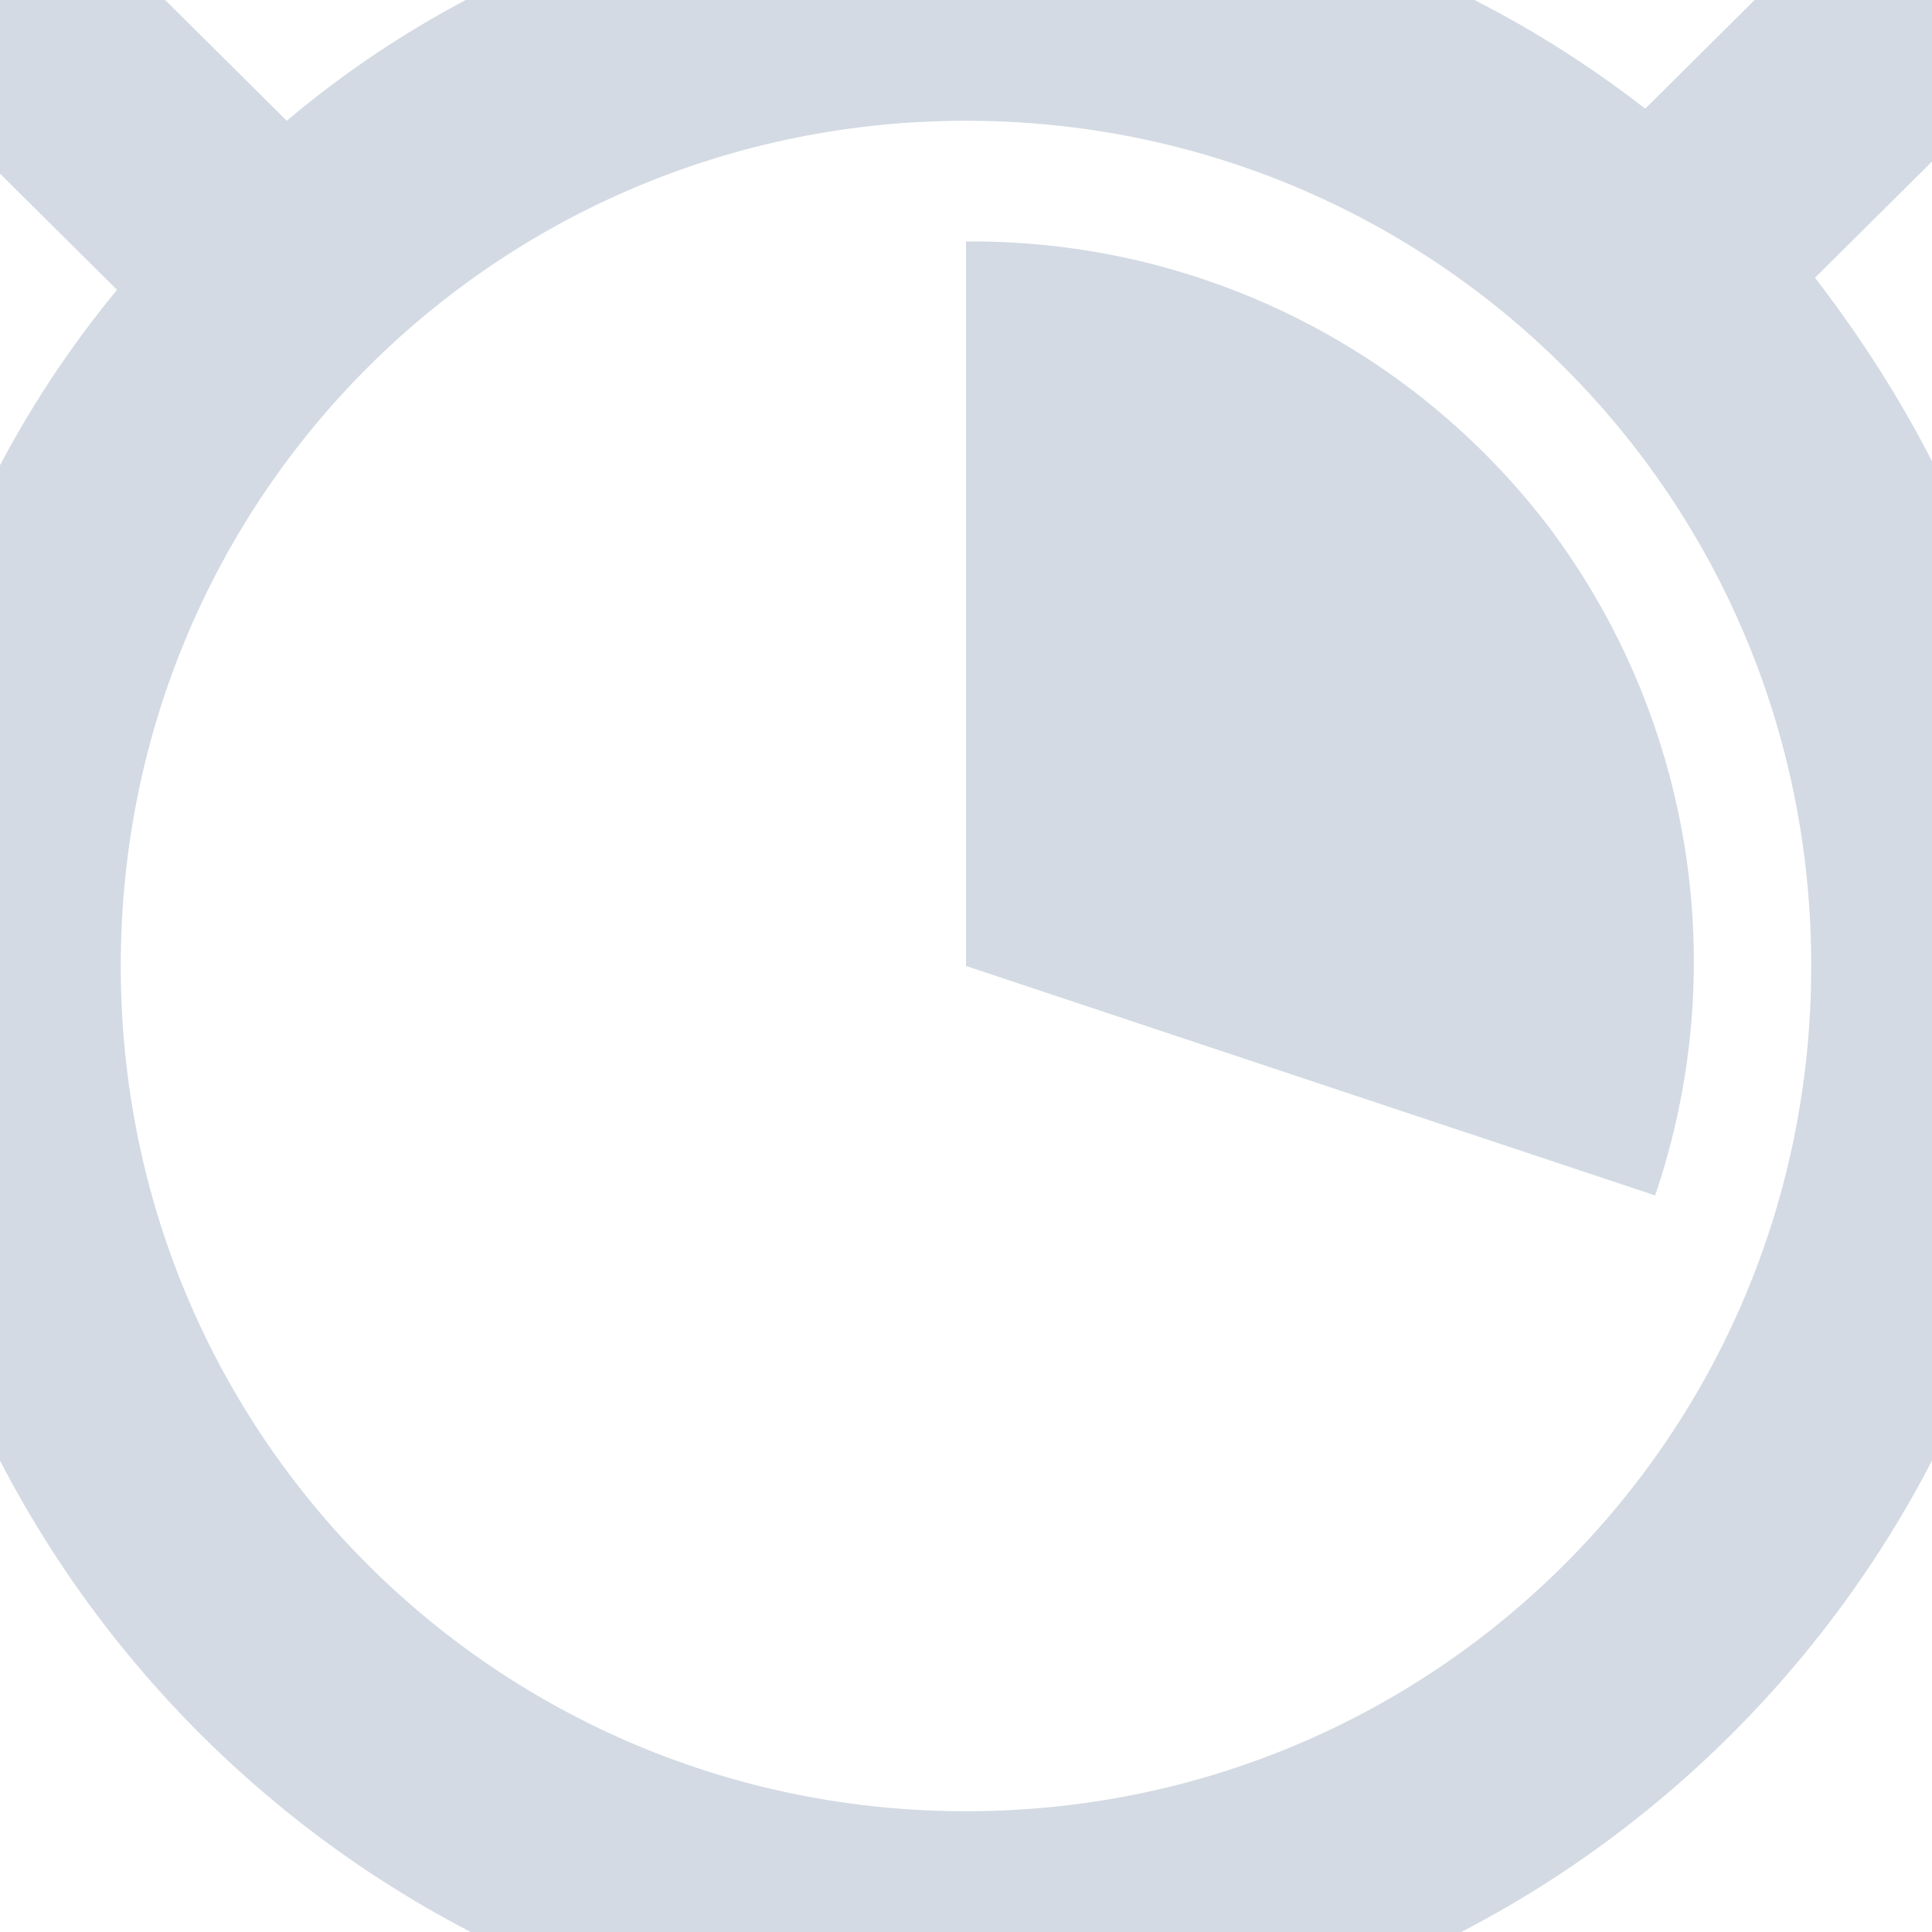
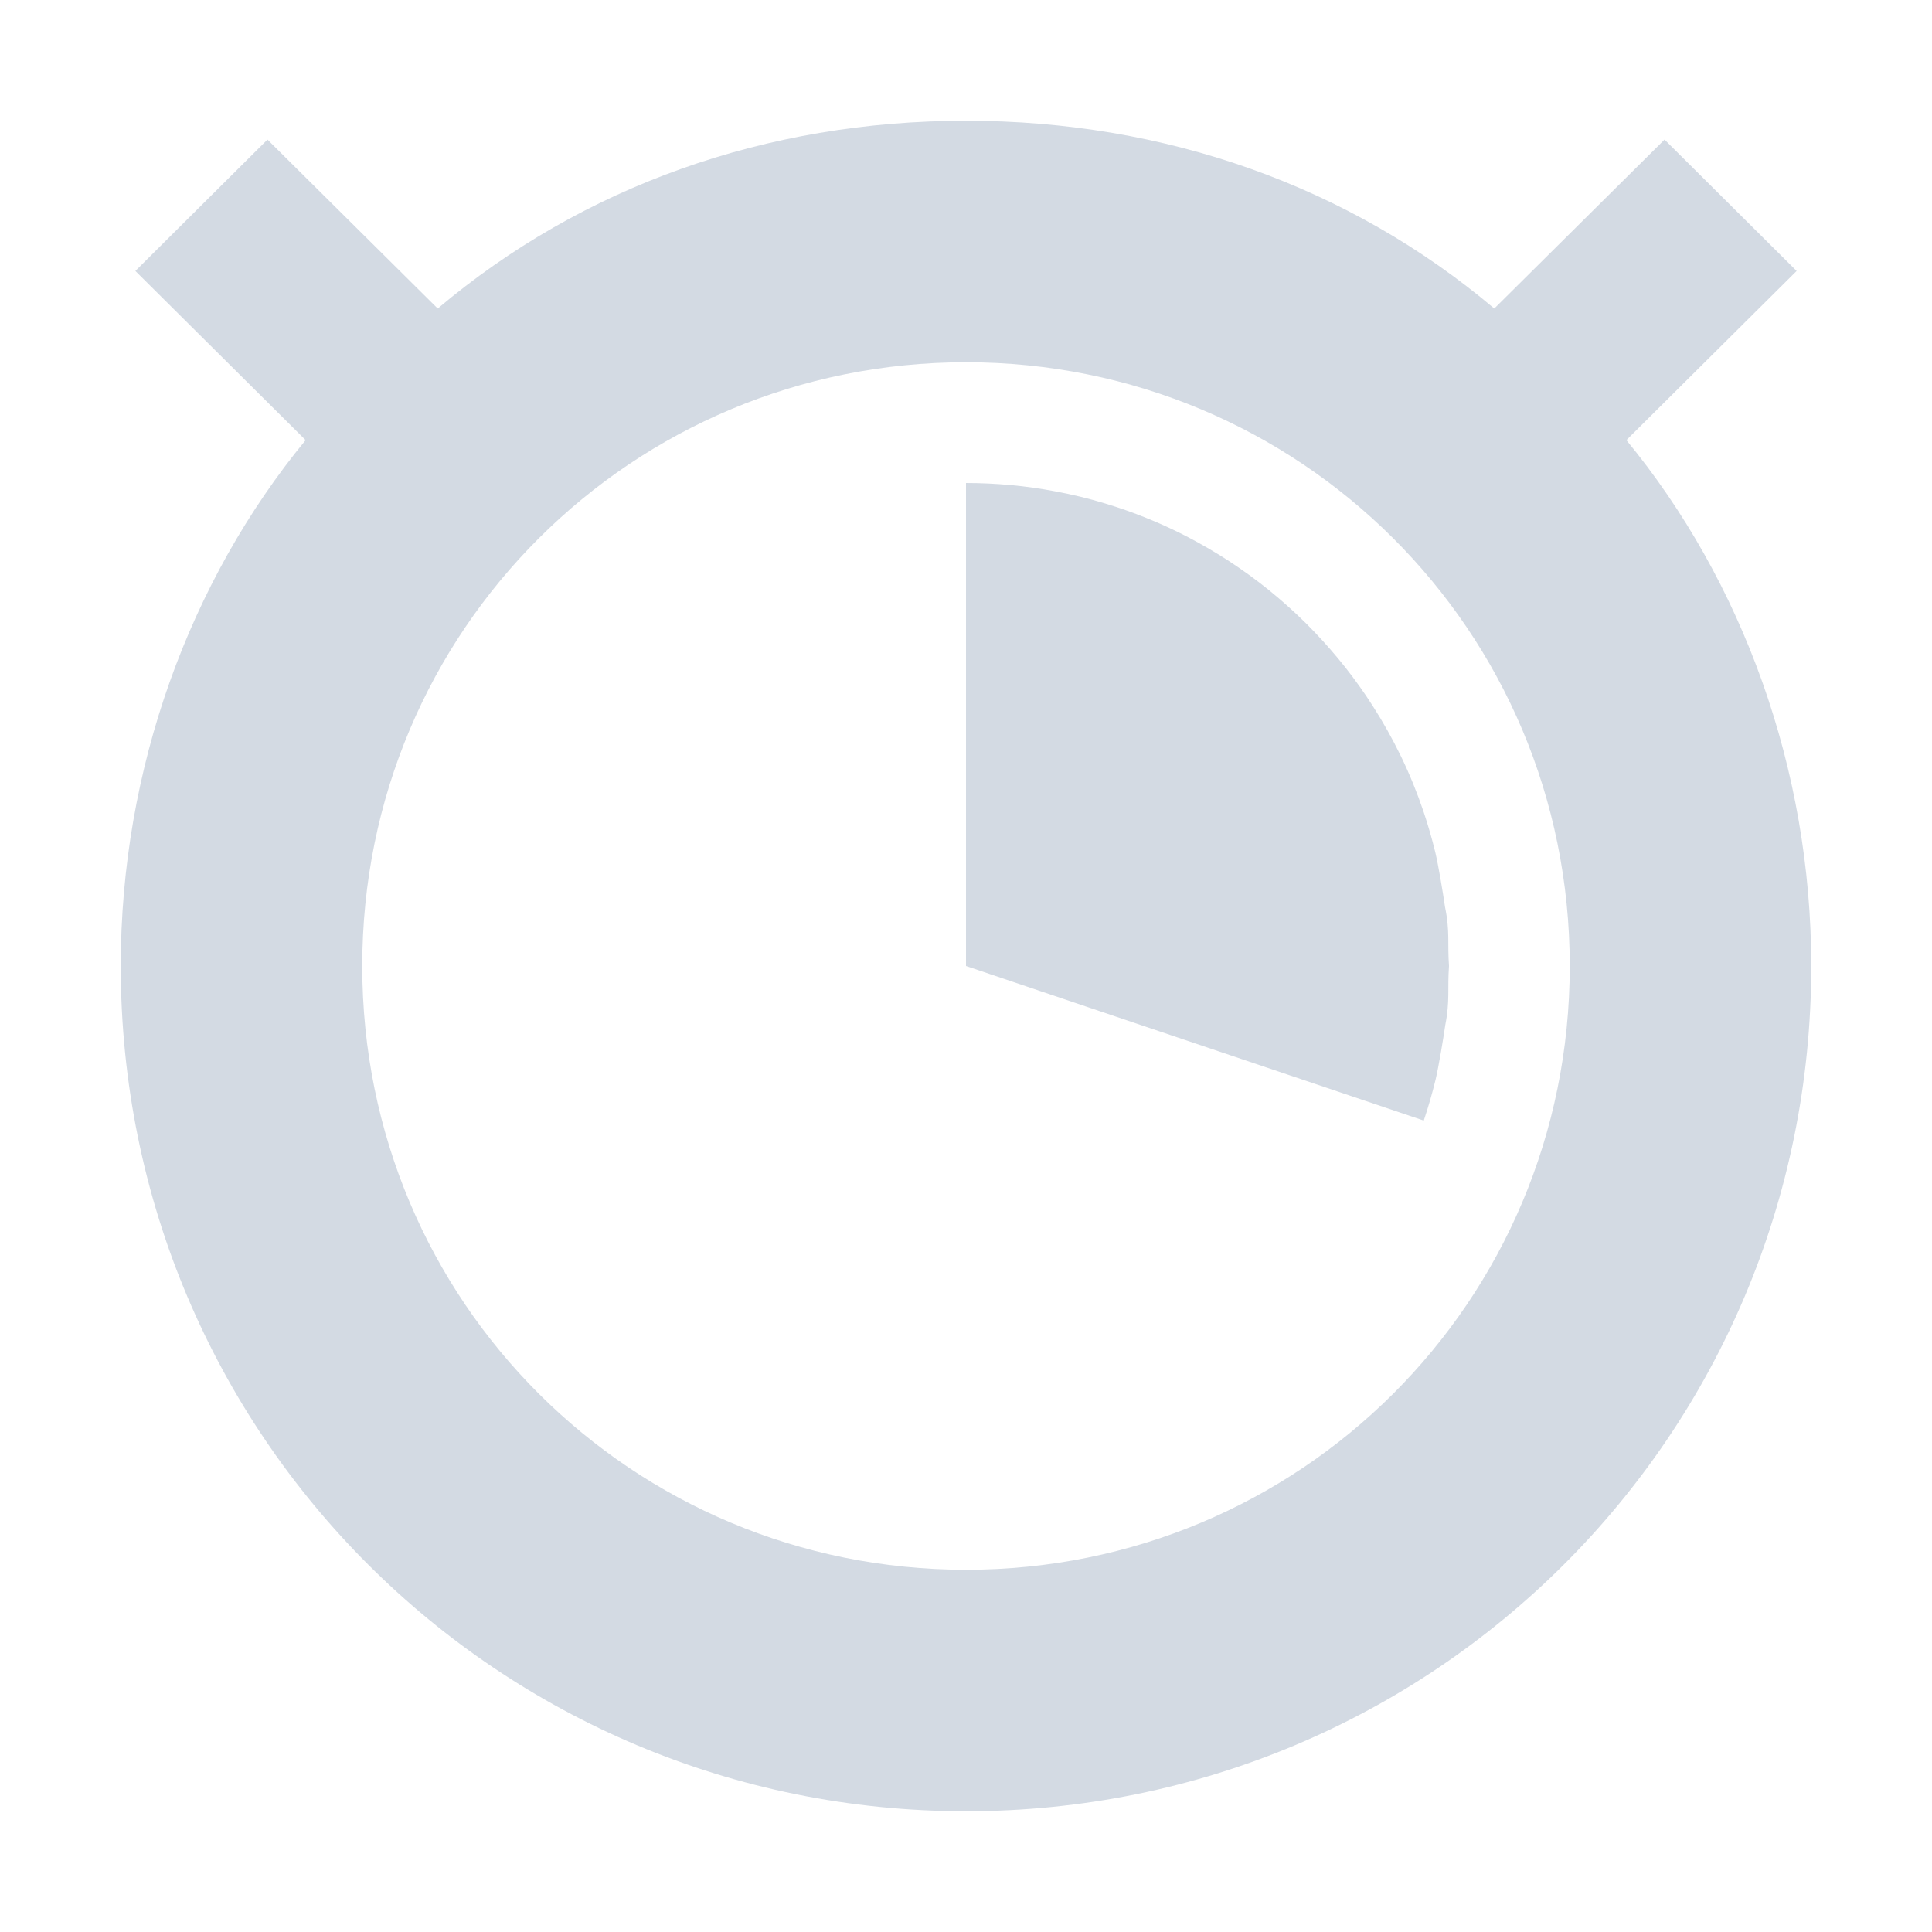
- <svg xmlns="http://www.w3.org/2000/svg" width="16" height="16" version="1.1">
-   <defs>
+ <svg xmlns="http://www.w3.org/2000/svg" width="16" height="16" version="1.1" id="svg2">
+   <defs id="defs4">
    <style id="current-color-scheme" type="text/css">
   .ColorScheme-Text { color:#d3dae3; } .ColorScheme-Highlight { color:#5294e2; }
  </style>
  </defs>
-   <g>
-     <path style="fill:currentColor" class="ColorScheme-Text" d="M 8,-1 C 5.872,-1 3.916,-0.3 2.375,1 L 0.562,-0.8 -0.844,0.6 0.969,2.4 C -0.266,3.9 -1,5.8 -1,8 -1,12.9 3.029,17 8,17 12.971,17 17,12.9 17,8 17,5.8 16.266,3.9 15.031,2.3 L 16.844,0.5 15.437,-0.9 13.625,0.9 C 12.085,-0.3 10.128,-1 8,-1 Z M 8,1 C 11.866,1 15,4.1 15,8 15,11.9 11.866,15 8,15 4.134,15 1,11.9 1,8 1,4.1 4.134,1 8,1 Z M 8,2 V 8 L 13.707,9.9 A 6,6 0 0 0 12.854,4.4 6,6 0 0 0 8,2 Z" />
-   </g>
+   <path style="color:#d3dae3;fill:currentColor" d="M 8 1 C 6.345 1 4.823 1.544 3.625 2.555 L 2.215 1.156 L 1.121 2.244 L 2.531 3.645 C 1.571 4.811 1 6.367 1 8 C 1 11.889 4.134 15 8 15 C 11.866 15 15 11.889 15 8 C 15 6.367 14.429 4.811 13.469 3.645 L 14.879 2.244 L 13.785 1.156 L 12.375 2.555 C 11.177 1.544 9.655 1 8 1 z M 8 3 C 10.761 3 13 5.214 13 8 C 13 10.786 10.761 13 8 13 C 5.239 13 3 10.786 3 8 C 3 5.214 5.239 3 8 3 z " id="path3955" />
+   <path style="opacity:1;fill:#d3dae3;fill-opacity:1;stroke:none;stroke-width:2;stroke-linecap:round;stroke-linejoin:miter;stroke-miterlimit:4;stroke-dasharray:none;stroke-dashoffset:0;stroke-opacity:1" d="M 12,8 8,8 8,4 c 0.124,0 0.246,0.006 0.367,0.017 0.126,0.011 0.25,0.029 0.372,0.052 0.141,0.026 0.28,0.06 0.415,0.101 0.115,0.035 0.228,0.074 0.338,0.119 0.15,0.06 0.295,0.129 0.435,0.207 0.114,0.063 0.225,0.131 0.332,0.205 0.114,0.078 0.224,0.162 0.328,0.251 0.106,0.09 0.207,0.185 0.302,0.285 0.089,0.093 0.174,0.191 0.254,0.292 0.08,0.102 0.156,0.208 0.226,0.318 0.086,0.134 0.164,0.274 0.234,0.418 0.071,0.147 0.133,0.299 0.186,0.456 0.037,0.11 0.069,0.221 0.097,0.335 0.027,0.113 0.064,0.338 0.081,0.455 C 12.009,7.714 11.986,7.809 12,8 Z" id="path3943" />
+   <path id="path4442" d="m 12,8 -4,0 3.791,1.28 c 0.037,-0.11 0.069,-0.221 0.097,-0.335 0.027,-0.113 0.064,-0.338 0.081,-0.455 C 12.009,8.286 11.986,8.191 12,8 Z" style="opacity:1;fill:#d3dae3;fill-opacity:1;stroke:none;stroke-width:2;stroke-linecap:round;stroke-linejoin:miter;stroke-miterlimit:4;stroke-dasharray:none;stroke-dashoffset:0;stroke-opacity:1" />
</svg>
